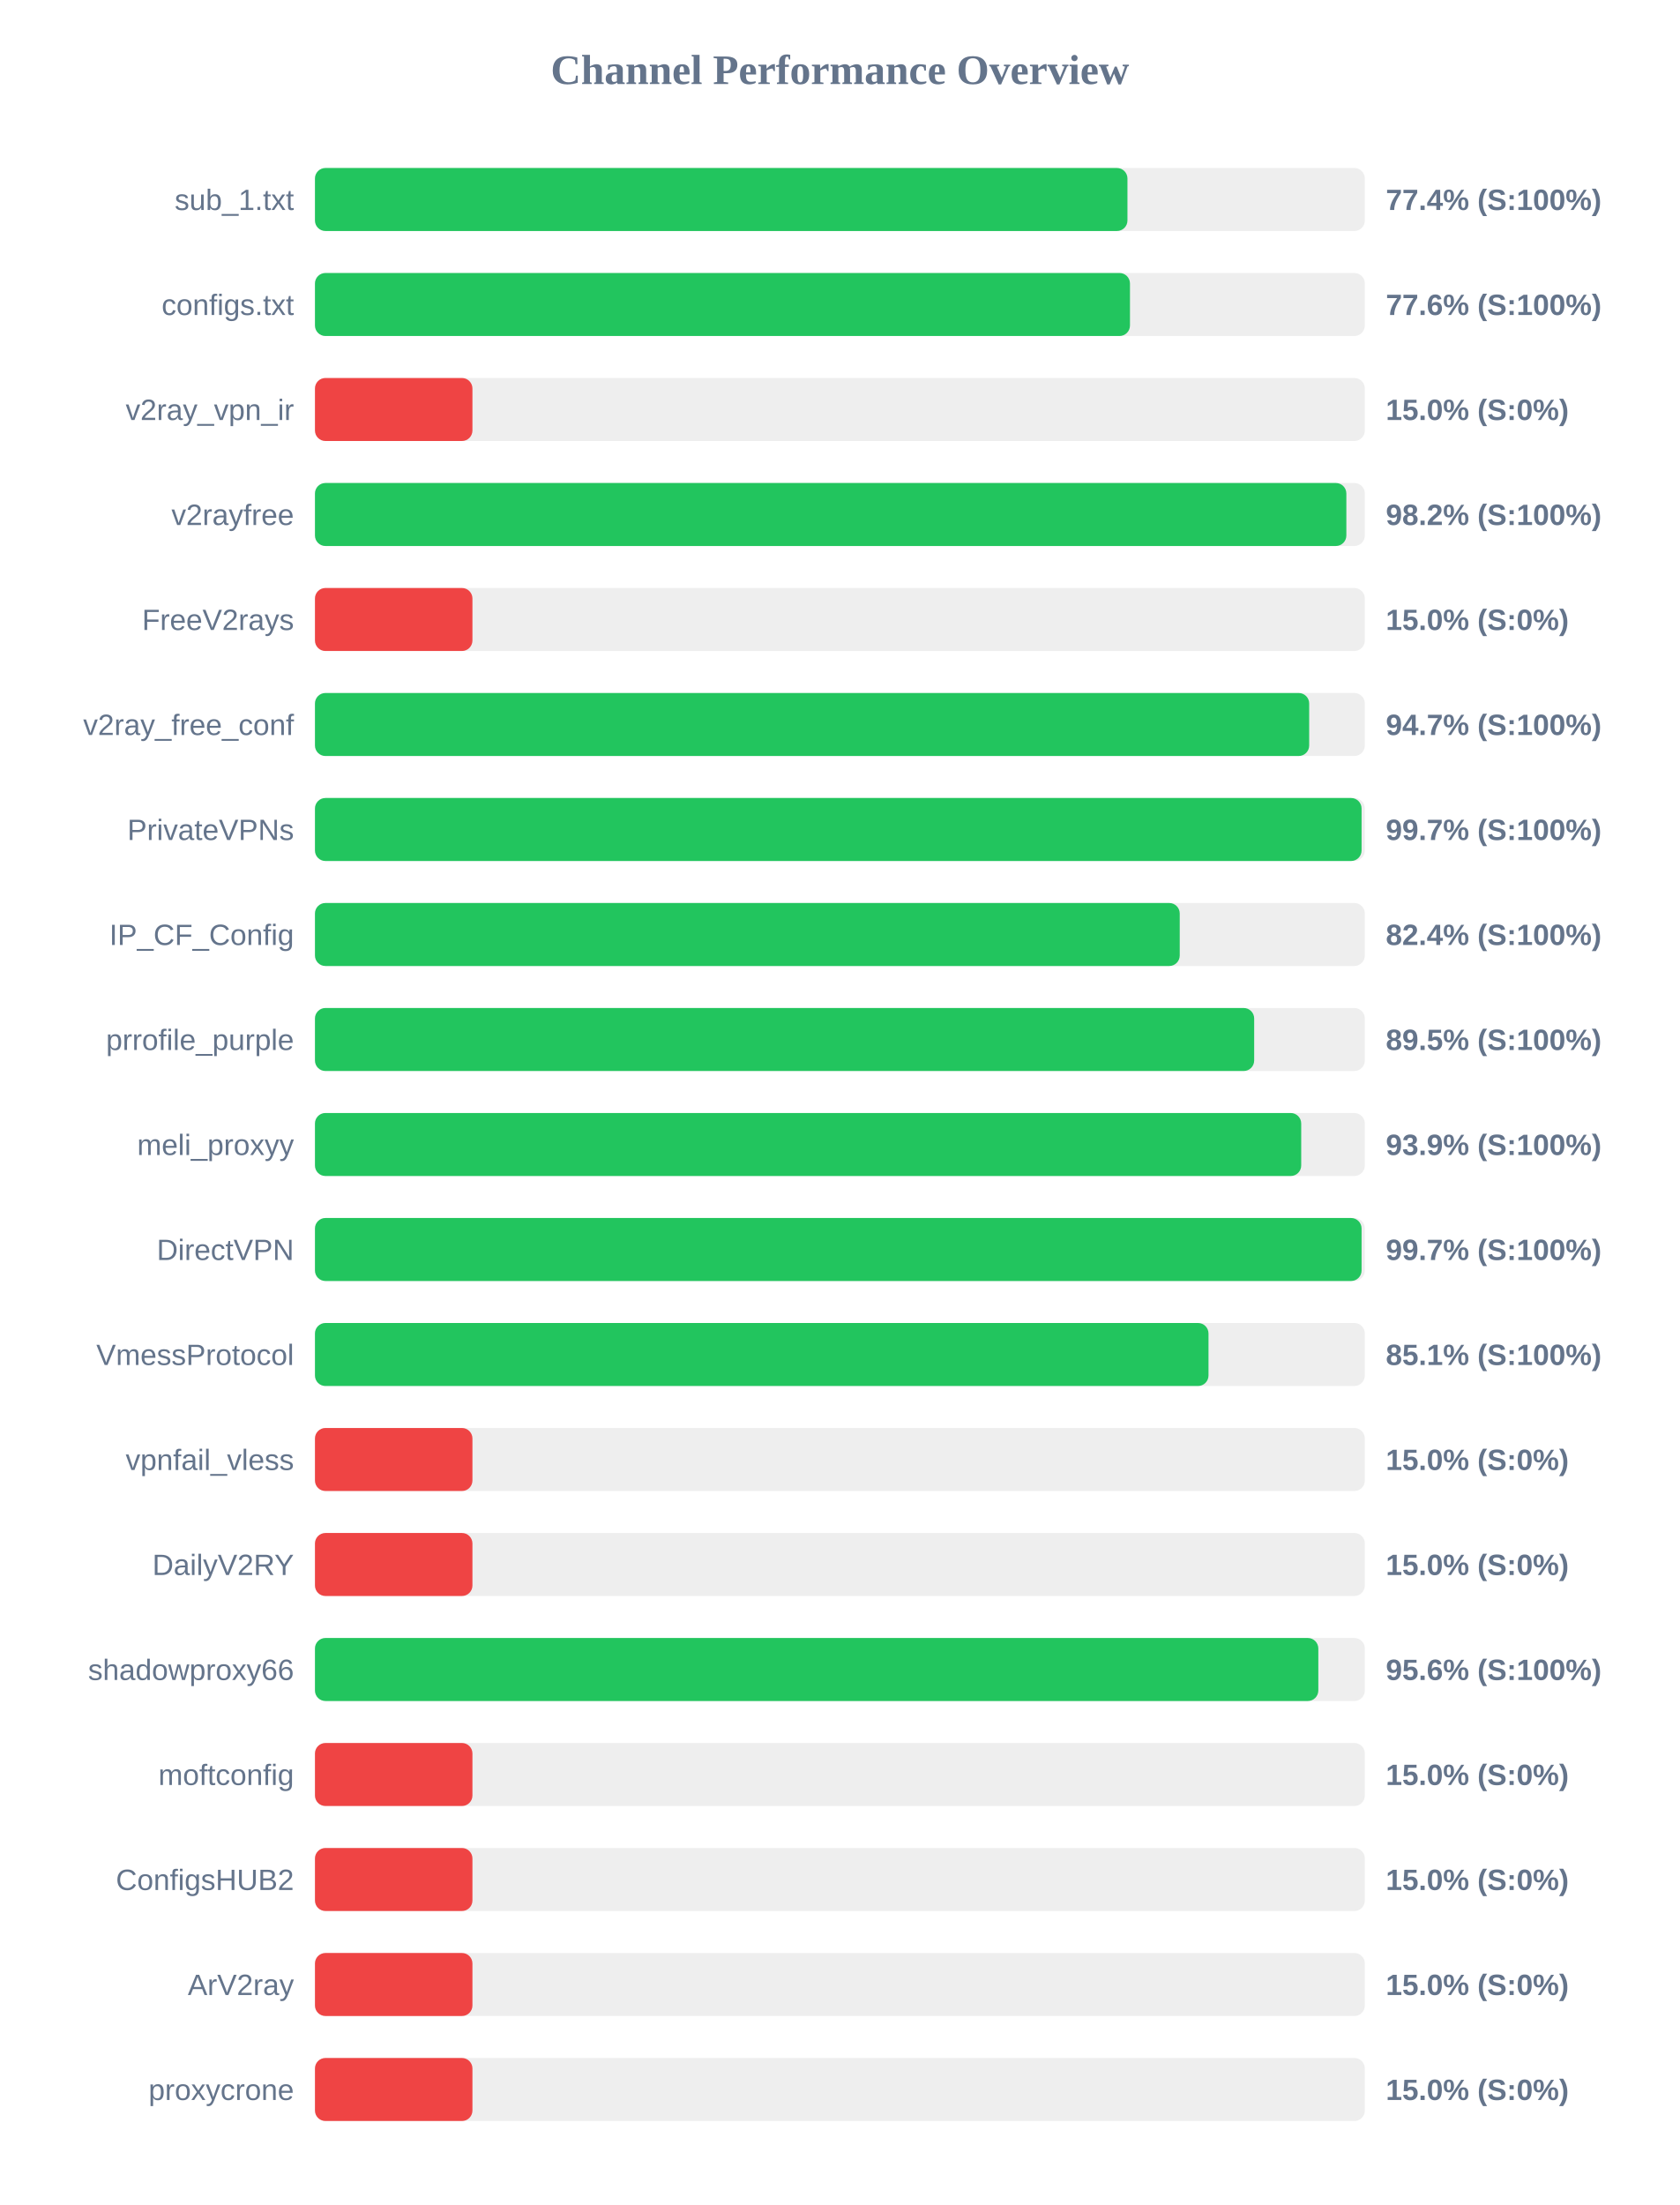
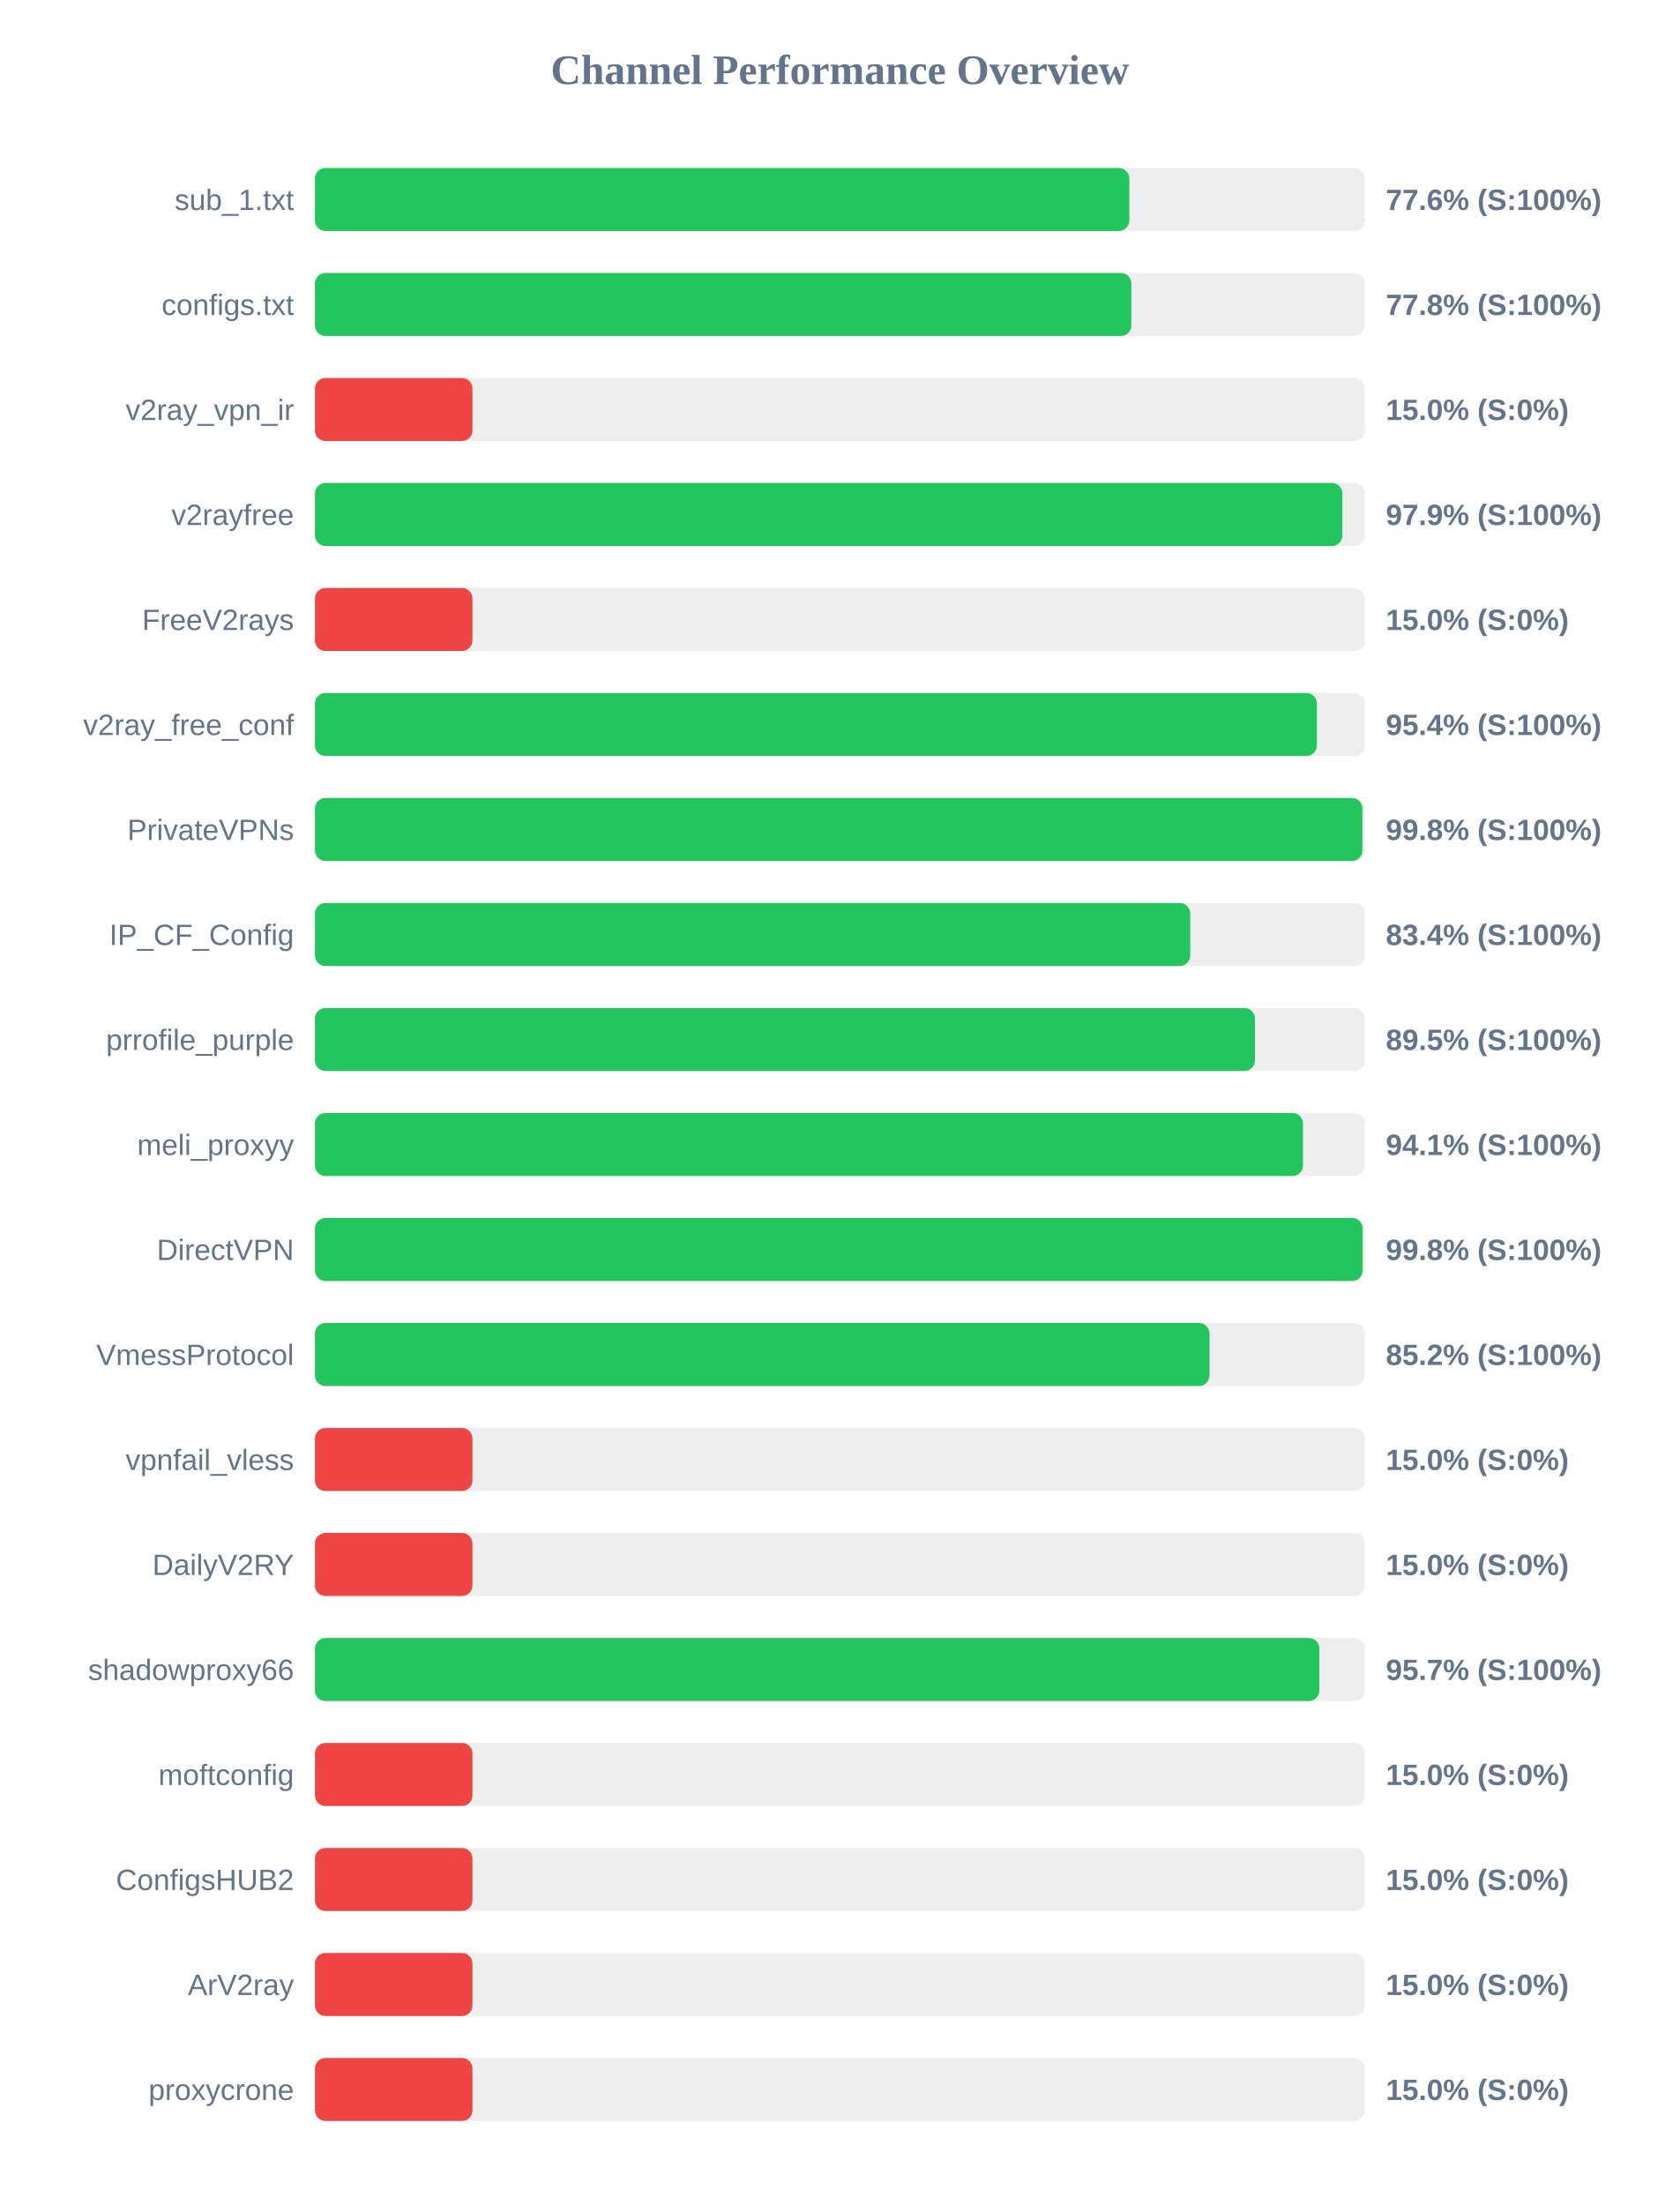
<svg xmlns="http://www.w3.org/2000/svg" width="800" height="1050" version="1.1">
  <style>
        .row { font: 14px Arial; fill: #64748b; }
        .score { font: bold 14px Arial; fill: #64748b; }
    </style>
  <text x="400" y="40" text-anchor="middle" font-size="20px" font-weight="bold" fill="#64748b">Channel Performance Overview</text>
  <rect x="150" y="80" width="500" height="30" fill="#eee" rx="5" />
-   <rect x="150" y="80" width="386.95" height="30" fill="#22c55e" rx="5" />
+   <rect x="150" y="80" width="387.85" height="30" fill="#22c55e" rx="5" />
  <text x="140" y="100" text-anchor="end" class="row">sub_1.txt</text>
-   <text x="660" y="100" text-anchor="start" class="score">77.4% (S:100%)</text>
+   <text x="660" y="100" text-anchor="start" class="score">77.6% (S:100%)</text>
  <rect x="150" y="130" width="500" height="30" fill="#eee" rx="5" />
-   <rect x="150" y="130" width="388.15" height="30" fill="#22c55e" rx="5" />
+   <rect x="150" y="130" width="388.8" height="30" fill="#22c55e" rx="5" />
  <text x="140" y="150" text-anchor="end" class="row">configs.txt</text>
-   <text x="660" y="150" text-anchor="start" class="score">77.6% (S:100%)</text>
+   <text x="660" y="150" text-anchor="start" class="score">77.8% (S:100%)</text>
  <rect x="150" y="180" width="500" height="30" fill="#eee" rx="5" />
  <rect x="150" y="180" width="75.0" height="30" fill="#ef4444" rx="5" />
  <text x="140" y="200" text-anchor="end" class="row">v2ray_vpn_ir</text>
  <text x="660" y="200" text-anchor="start" class="score">15.0% (S:0%)</text>
  <rect x="150" y="230" width="500" height="30" fill="#eee" rx="5" />
-   <rect x="150" y="230" width="491.2" height="30" fill="#22c55e" rx="5" />
+   <rect x="150" y="230" width="489.3" height="30" fill="#22c55e" rx="5" />
  <text x="140" y="250" text-anchor="end" class="row">v2rayfree</text>
-   <text x="660" y="250" text-anchor="start" class="score">98.2% (S:100%)</text>
+   <text x="660" y="250" text-anchor="start" class="score">97.9% (S:100%)</text>
  <rect x="150" y="280" width="500" height="30" fill="#eee" rx="5" />
  <rect x="150" y="280" width="75.0" height="30" fill="#ef4444" rx="5" />
  <text x="140" y="300" text-anchor="end" class="row">FreeV2rays</text>
  <text x="660" y="300" text-anchor="start" class="score">15.0% (S:0%)</text>
  <rect x="150" y="330" width="500" height="30" fill="#eee" rx="5" />
-   <rect x="150" y="330" width="473.5" height="30" fill="#22c55e" rx="5" />
+   <rect x="150" y="330" width="477.15" height="30" fill="#22c55e" rx="5" />
  <text x="140" y="350" text-anchor="end" class="row">v2ray_free_conf</text>
-   <text x="660" y="350" text-anchor="start" class="score">94.7% (S:100%)</text>
+   <text x="660" y="350" text-anchor="start" class="score">95.4% (S:100%)</text>
  <rect x="150" y="380" width="500" height="30" fill="#eee" rx="5" />
-   <rect x="150" y="380" width="498.45" height="30" fill="#22c55e" rx="5" />
+   <rect x="150" y="380" width="498.85" height="30" fill="#22c55e" rx="5" />
  <text x="140" y="400" text-anchor="end" class="row">PrivateVPNs</text>
-   <text x="660" y="400" text-anchor="start" class="score">99.7% (S:100%)</text>
+   <text x="660" y="400" text-anchor="start" class="score">99.8% (S:100%)</text>
  <rect x="150" y="430" width="500" height="30" fill="#eee" rx="5" />
-   <rect x="150" y="430" width="411.85" height="30" fill="#22c55e" rx="5" />
+   <rect x="150" y="430" width="416.85" height="30" fill="#22c55e" rx="5" />
  <text x="140" y="450" text-anchor="end" class="row">IP_CF_Config</text>
-   <text x="660" y="450" text-anchor="start" class="score">82.4% (S:100%)</text>
+   <text x="660" y="450" text-anchor="start" class="score">83.4% (S:100%)</text>
  <rect x="150" y="480" width="500" height="30" fill="#eee" rx="5" />
-   <rect x="150" y="480" width="447.3" height="30" fill="#22c55e" rx="5" />
+   <rect x="150" y="480" width="447.65" height="30" fill="#22c55e" rx="5" />
  <text x="140" y="500" text-anchor="end" class="row">prrofile_purple</text>
  <text x="660" y="500" text-anchor="start" class="score">89.5% (S:100%)</text>
  <rect x="150" y="530" width="500" height="30" fill="#eee" rx="5" />
-   <rect x="150" y="530" width="469.7" height="30" fill="#22c55e" rx="5" />
+   <rect x="150" y="530" width="470.55" height="30" fill="#22c55e" rx="5" />
  <text x="140" y="550" text-anchor="end" class="row">meli_proxyy</text>
-   <text x="660" y="550" text-anchor="start" class="score">93.9% (S:100%)</text>
+   <text x="660" y="550" text-anchor="start" class="score">94.1% (S:100%)</text>
  <rect x="150" y="580" width="500" height="30" fill="#eee" rx="5" />
-   <rect x="150" y="580" width="498.45" height="30" fill="#22c55e" rx="5" />
+   <rect x="150" y="580" width="498.95" height="30" fill="#22c55e" rx="5" />
  <text x="140" y="600" text-anchor="end" class="row">DirectVPN</text>
-   <text x="660" y="600" text-anchor="start" class="score">99.7% (S:100%)</text>
+   <text x="660" y="600" text-anchor="start" class="score">99.8% (S:100%)</text>
  <rect x="150" y="630" width="500" height="30" fill="#eee" rx="5" />
-   <rect x="150" y="630" width="425.55" height="30" fill="#22c55e" rx="5" />
+   <rect x="150" y="630" width="426.0" height="30" fill="#22c55e" rx="5" />
  <text x="140" y="650" text-anchor="end" class="row">VmessProtocol</text>
-   <text x="660" y="650" text-anchor="start" class="score">85.1% (S:100%)</text>
+   <text x="660" y="650" text-anchor="start" class="score">85.2% (S:100%)</text>
  <rect x="150" y="680" width="500" height="30" fill="#eee" rx="5" />
  <rect x="150" y="680" width="75.0" height="30" fill="#ef4444" rx="5" />
  <text x="140" y="700" text-anchor="end" class="row">vpnfail_vless</text>
  <text x="660" y="700" text-anchor="start" class="score">15.0% (S:0%)</text>
  <rect x="150" y="730" width="500" height="30" fill="#eee" rx="5" />
  <rect x="150" y="730" width="75.0" height="30" fill="#ef4444" rx="5" />
  <text x="140" y="750" text-anchor="end" class="row">DailyV2RY</text>
  <text x="660" y="750" text-anchor="start" class="score">15.0% (S:0%)</text>
  <rect x="150" y="780" width="500" height="30" fill="#eee" rx="5" />
-   <rect x="150" y="780" width="477.85" height="30" fill="#22c55e" rx="5" />
+   <rect x="150" y="780" width="478.35" height="30" fill="#22c55e" rx="5" />
  <text x="140" y="800" text-anchor="end" class="row">shadowproxy66</text>
-   <text x="660" y="800" text-anchor="start" class="score">95.6% (S:100%)</text>
+   <text x="660" y="800" text-anchor="start" class="score">95.7% (S:100%)</text>
  <rect x="150" y="830" width="500" height="30" fill="#eee" rx="5" />
  <rect x="150" y="830" width="75.0" height="30" fill="#ef4444" rx="5" />
  <text x="140" y="850" text-anchor="end" class="row">moftconfig</text>
  <text x="660" y="850" text-anchor="start" class="score">15.0% (S:0%)</text>
  <rect x="150" y="880" width="500" height="30" fill="#eee" rx="5" />
  <rect x="150" y="880" width="75.0" height="30" fill="#ef4444" rx="5" />
  <text x="140" y="900" text-anchor="end" class="row">ConfigsHUB2</text>
  <text x="660" y="900" text-anchor="start" class="score">15.0% (S:0%)</text>
  <rect x="150" y="930" width="500" height="30" fill="#eee" rx="5" />
  <rect x="150" y="930" width="75.0" height="30" fill="#ef4444" rx="5" />
  <text x="140" y="950" text-anchor="end" class="row">ArV2ray</text>
  <text x="660" y="950" text-anchor="start" class="score">15.0% (S:0%)</text>
  <rect x="150" y="980" width="500" height="30" fill="#eee" rx="5" />
  <rect x="150" y="980" width="75.0" height="30" fill="#ef4444" rx="5" />
  <text x="140" y="1000" text-anchor="end" class="row">proxycrone</text>
  <text x="660" y="1000" text-anchor="start" class="score">15.0% (S:0%)</text>
</svg>
